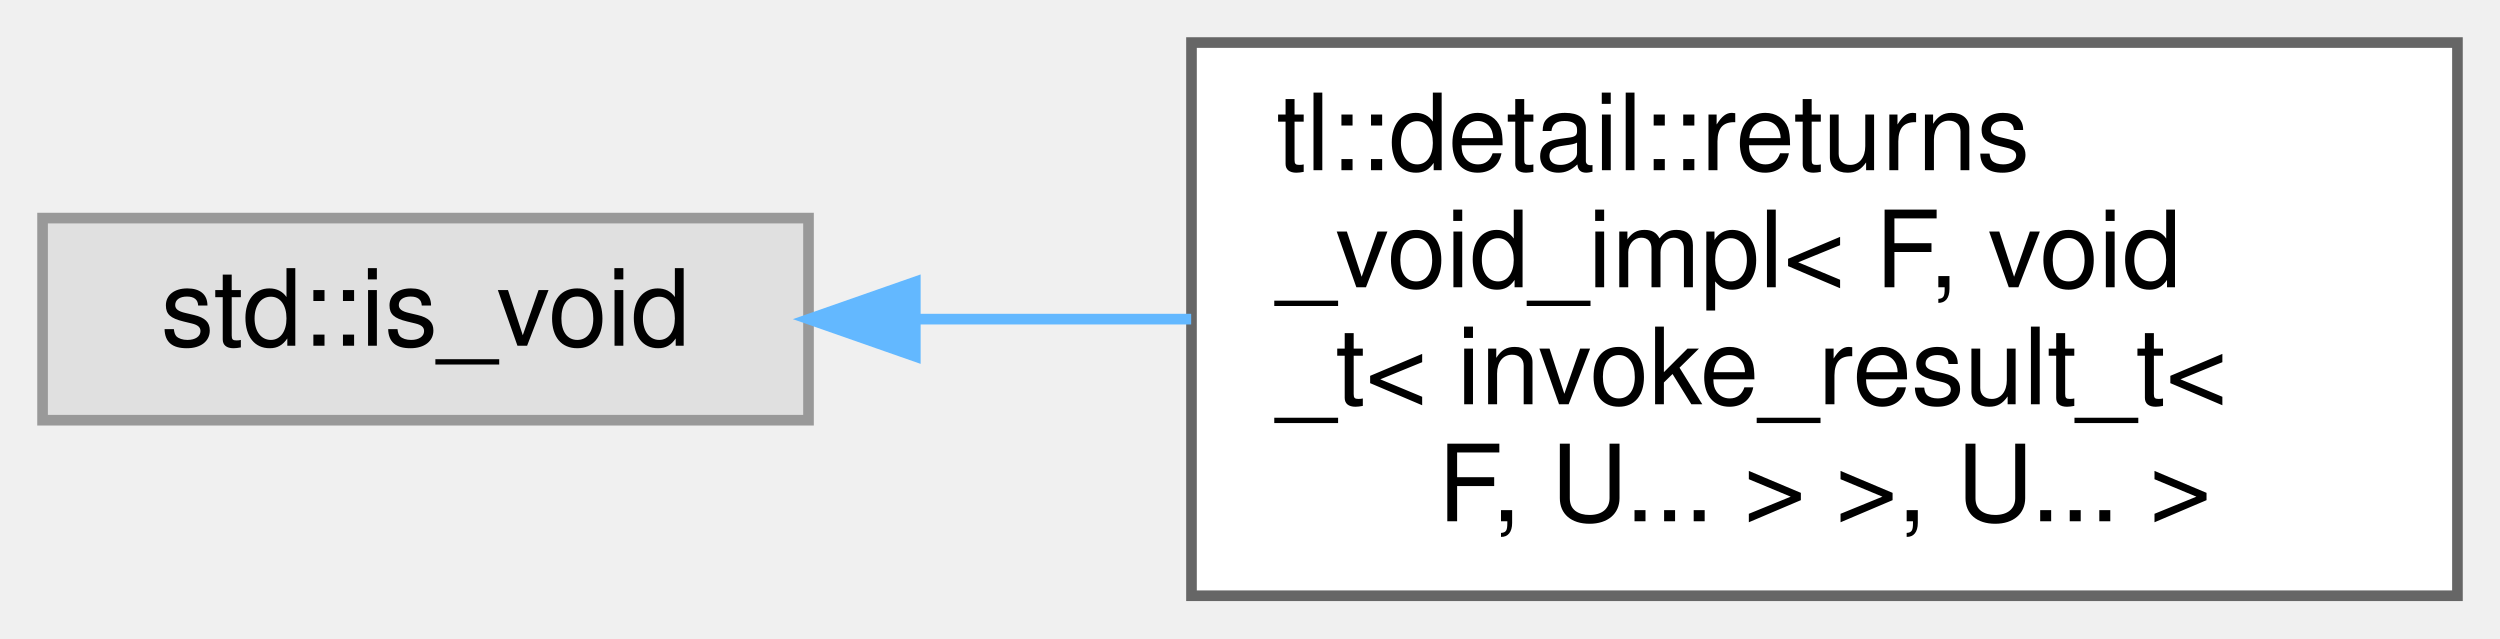
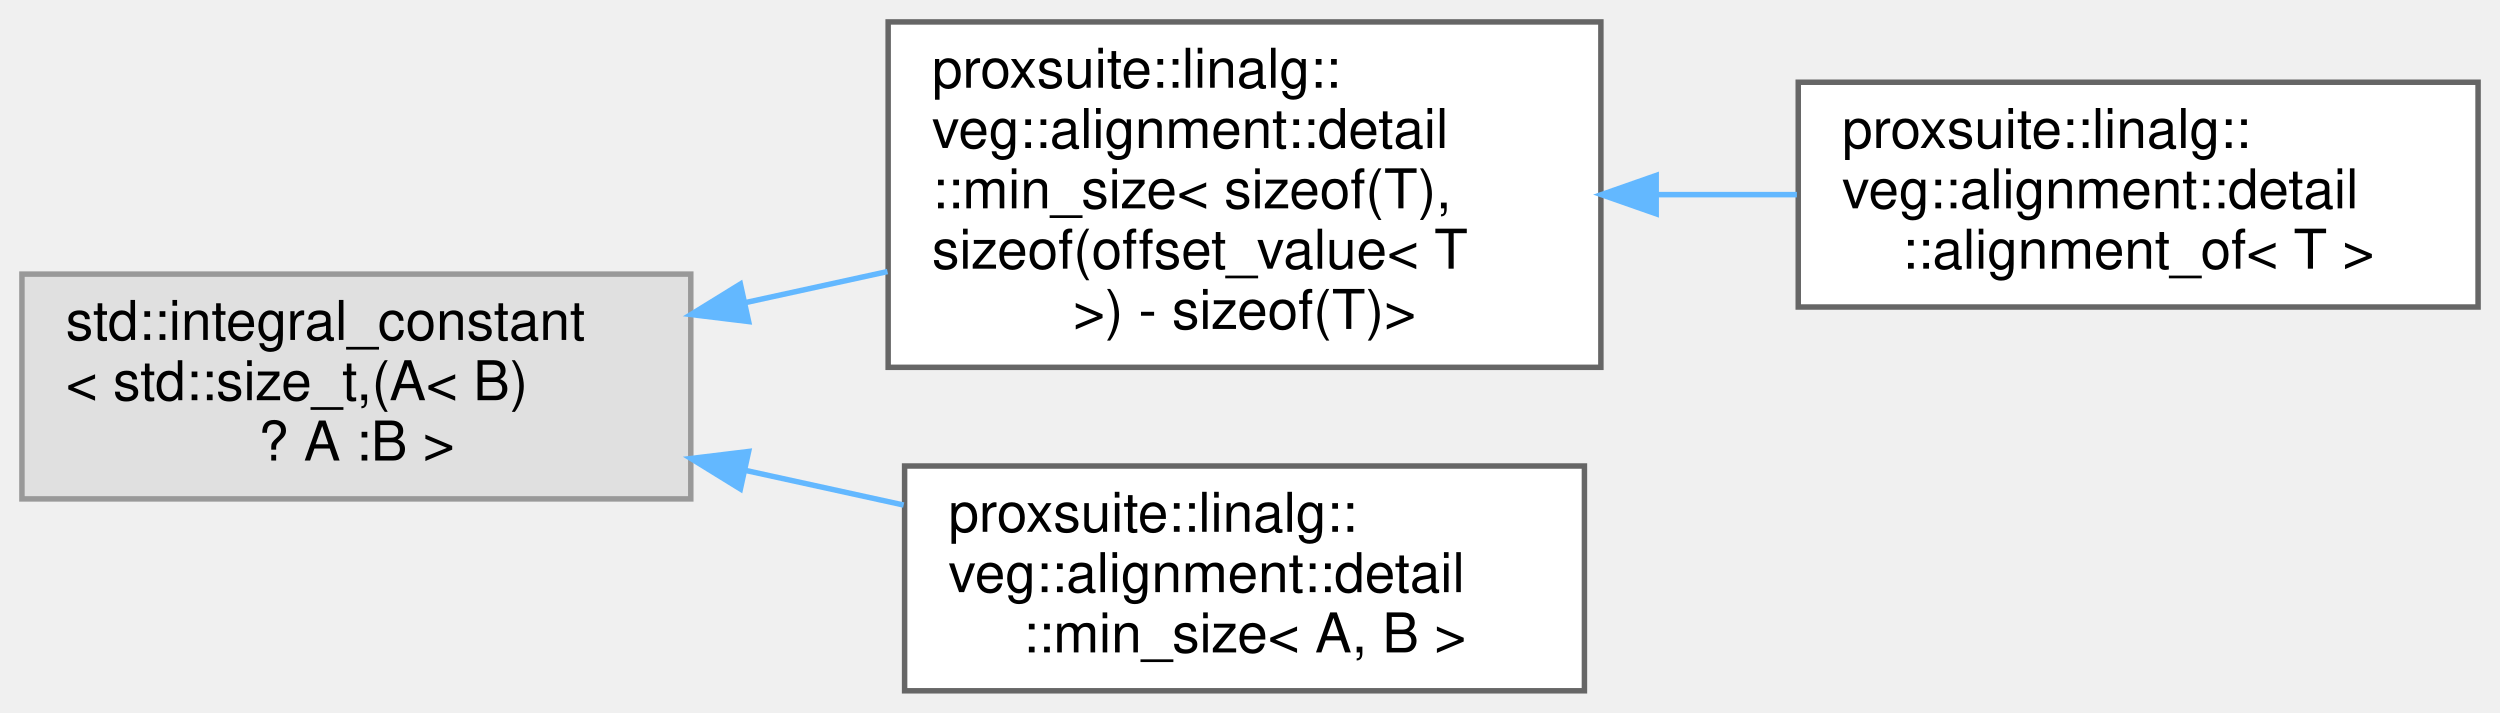
- <svg xmlns="http://www.w3.org/2000/svg" xmlns:xlink="http://www.w3.org/1999/xlink" width="235pt" height="60pt" viewBox="0.00 0.00 235.00 60.00">
-   <g id="graph0" class="graph" transform="scale(1 1) rotate(0) translate(4 56)">
+ <svg xmlns="http://www.w3.org/2000/svg" xmlns:xlink="http://www.w3.org/1999/xlink" width="456pt" height="130pt" viewBox="0.00 0.00 456.00 130.00">
+   <g id="graph0" class="graph" transform="scale(1 1) rotate(0) translate(4 126)">
    <g id="node1" class="node">
      <g id="a_node1">
        <a xlink:title=" ">
-           <polygon fill="#e0e0e0" stroke="#999999" points="72,-35.5 0,-35.5 0,-16.5 72,-16.5 72,-35.5" />
-           <text text-anchor="middle" x="36" y="-23.5" font-family="Helvetica,sans-Serif" font-size="10.00">std::is_void</text>
+           <polygon fill="#e0e0e0" stroke="#999999" points="122,-76 0,-76 0,-35 122,-35 122,-76" />
+           <text text-anchor="start" x="8" y="-64" font-family="Helvetica,sans-Serif" font-size="10.00">std::integral_constant</text>
+           <text text-anchor="start" x="8" y="-53" font-family="Helvetica,sans-Serif" font-size="10.00">&lt; std::size_t,(A&lt; B) </text>
+           <text text-anchor="middle" x="61" y="-42" font-family="Helvetica,sans-Serif" font-size="10.00">? A :B &gt;</text>
        </a>
      </g>
    </g>
    <g id="node2" class="node">
      <g id="a_node2">
-         <a xlink:href="structtl_1_1detail_1_1returns__void__impl_3_01F_00_01void__t_3_01invoke__result__t_3_01F_00_01U_d550cf27283c1c228efcceae556d7c6b.html" target="_top" xlink:title=" ">
-           <polygon fill="white" stroke="#666666" points="227,-52 108,-52 108,0 227,0 227,-52" />
-           <text text-anchor="start" x="116" y="-40" font-family="Helvetica,sans-Serif" font-size="10.00">tl::detail::returns</text>
-           <text text-anchor="start" x="116" y="-29" font-family="Helvetica,sans-Serif" font-size="10.00">_void_impl&lt; F, void</text>
-           <text text-anchor="start" x="116" y="-18" font-family="Helvetica,sans-Serif" font-size="10.00">_t&lt; invoke_result_t&lt;</text>
-           <text text-anchor="middle" x="167.5" y="-7" font-family="Helvetica,sans-Serif" font-size="10.00"> F, U... &gt; &gt;, U... &gt;</text>
+         <a xlink:href="structproxsuite_1_1linalg_1_1veg_1_1alignment_1_1detail_1_1min__size.html" target="_top" xlink:title=" ">
+           <polygon fill="white" stroke="#666666" points="288,-122 158,-122 158,-59 288,-59 288,-122" />
+           <text text-anchor="start" x="166" y="-110" font-family="Helvetica,sans-Serif" font-size="10.00">proxsuite::linalg::</text>
+           <text text-anchor="start" x="166" y="-99" font-family="Helvetica,sans-Serif" font-size="10.00">veg::alignment::detail</text>
+           <text text-anchor="start" x="166" y="-88" font-family="Helvetica,sans-Serif" font-size="10.00">::min_size&lt; sizeof(T),</text>
+           <text text-anchor="start" x="166" y="-77" font-family="Helvetica,sans-Serif" font-size="10.00"> sizeof(offset_value&lt; T</text>
+           <text text-anchor="middle" x="223" y="-66" font-family="Helvetica,sans-Serif" font-size="10.00"> &gt;) - sizeof(T)&gt;</text>
        </a>
      </g>
    </g>
    <g id="edge1" class="edge">
-       <path fill="none" stroke="#63b8ff" d="M82.26,-26C90.57,-26 99.34,-26 107.97,-26" />
-       <polygon fill="#63b8ff" stroke="#63b8ff" points="82.04,-22.5 72.04,-26 82.04,-29.5 82.04,-22.5" />
+       <path fill="none" stroke="#63b8ff" d="M132.03,-70.82C140.63,-72.7 149.38,-74.61 157.88,-76.47" />
+       <polygon fill="#63b8ff" stroke="#63b8ff" points="132.55,-67.35 122.03,-68.63 131.05,-74.19 132.55,-67.35" />
+     </g>
+     <g id="node4" class="node">
+       <g id="a_node4">
+         <a xlink:href="structproxsuite_1_1linalg_1_1veg_1_1alignment_1_1detail_1_1min__size.html" target="_top" xlink:title=" ">
+           <polygon fill="white" stroke="#666666" points="285,-41 161,-41 161,0 285,0 285,-41" />
+           <text text-anchor="start" x="169" y="-29" font-family="Helvetica,sans-Serif" font-size="10.00">proxsuite::linalg::</text>
+           <text text-anchor="start" x="169" y="-18" font-family="Helvetica,sans-Serif" font-size="10.00">veg::alignment::detail</text>
+           <text text-anchor="middle" x="223" y="-7" font-family="Helvetica,sans-Serif" font-size="10.00">::min_size&lt; A, B &gt;</text>
+         </a>
+       </g>
+     </g>
+     <g id="edge3" class="edge">
+       <path fill="none" stroke="#63b8ff" d="M131.96,-40.2C141.58,-38.09 151.39,-35.95 160.83,-33.88" />
+       <polygon fill="#63b8ff" stroke="#63b8ff" points="131.05,-36.81 122.03,-42.37 132.55,-43.65 131.05,-36.81" />
+     </g>
+     <g id="node3" class="node">
+       <g id="a_node3">
+         <a xlink:href="structproxsuite_1_1linalg_1_1veg_1_1alignment_1_1detail_1_1alignment__of.html" target="_top" xlink:title=" ">
+           <polygon fill="white" stroke="#666666" points="448,-111 324,-111 324,-70 448,-70 448,-111" />
+           <text text-anchor="start" x="332" y="-99" font-family="Helvetica,sans-Serif" font-size="10.00">proxsuite::linalg::</text>
+           <text text-anchor="start" x="332" y="-88" font-family="Helvetica,sans-Serif" font-size="10.00">veg::alignment::detail</text>
+           <text text-anchor="middle" x="386" y="-77" font-family="Helvetica,sans-Serif" font-size="10.00">::alignment_of&lt; T &gt;</text>
+         </a>
+       </g>
+     </g>
+     <g id="edge2" class="edge">
+       <path fill="none" stroke="#63b8ff" d="M298.1,-90.5C306.68,-90.5 315.36,-90.5 323.75,-90.5" />
+       <polygon fill="#63b8ff" stroke="#63b8ff" points="298.09,-87 288.09,-90.5 298.09,-94 298.09,-87" />
    </g>
  </g>
</svg>
